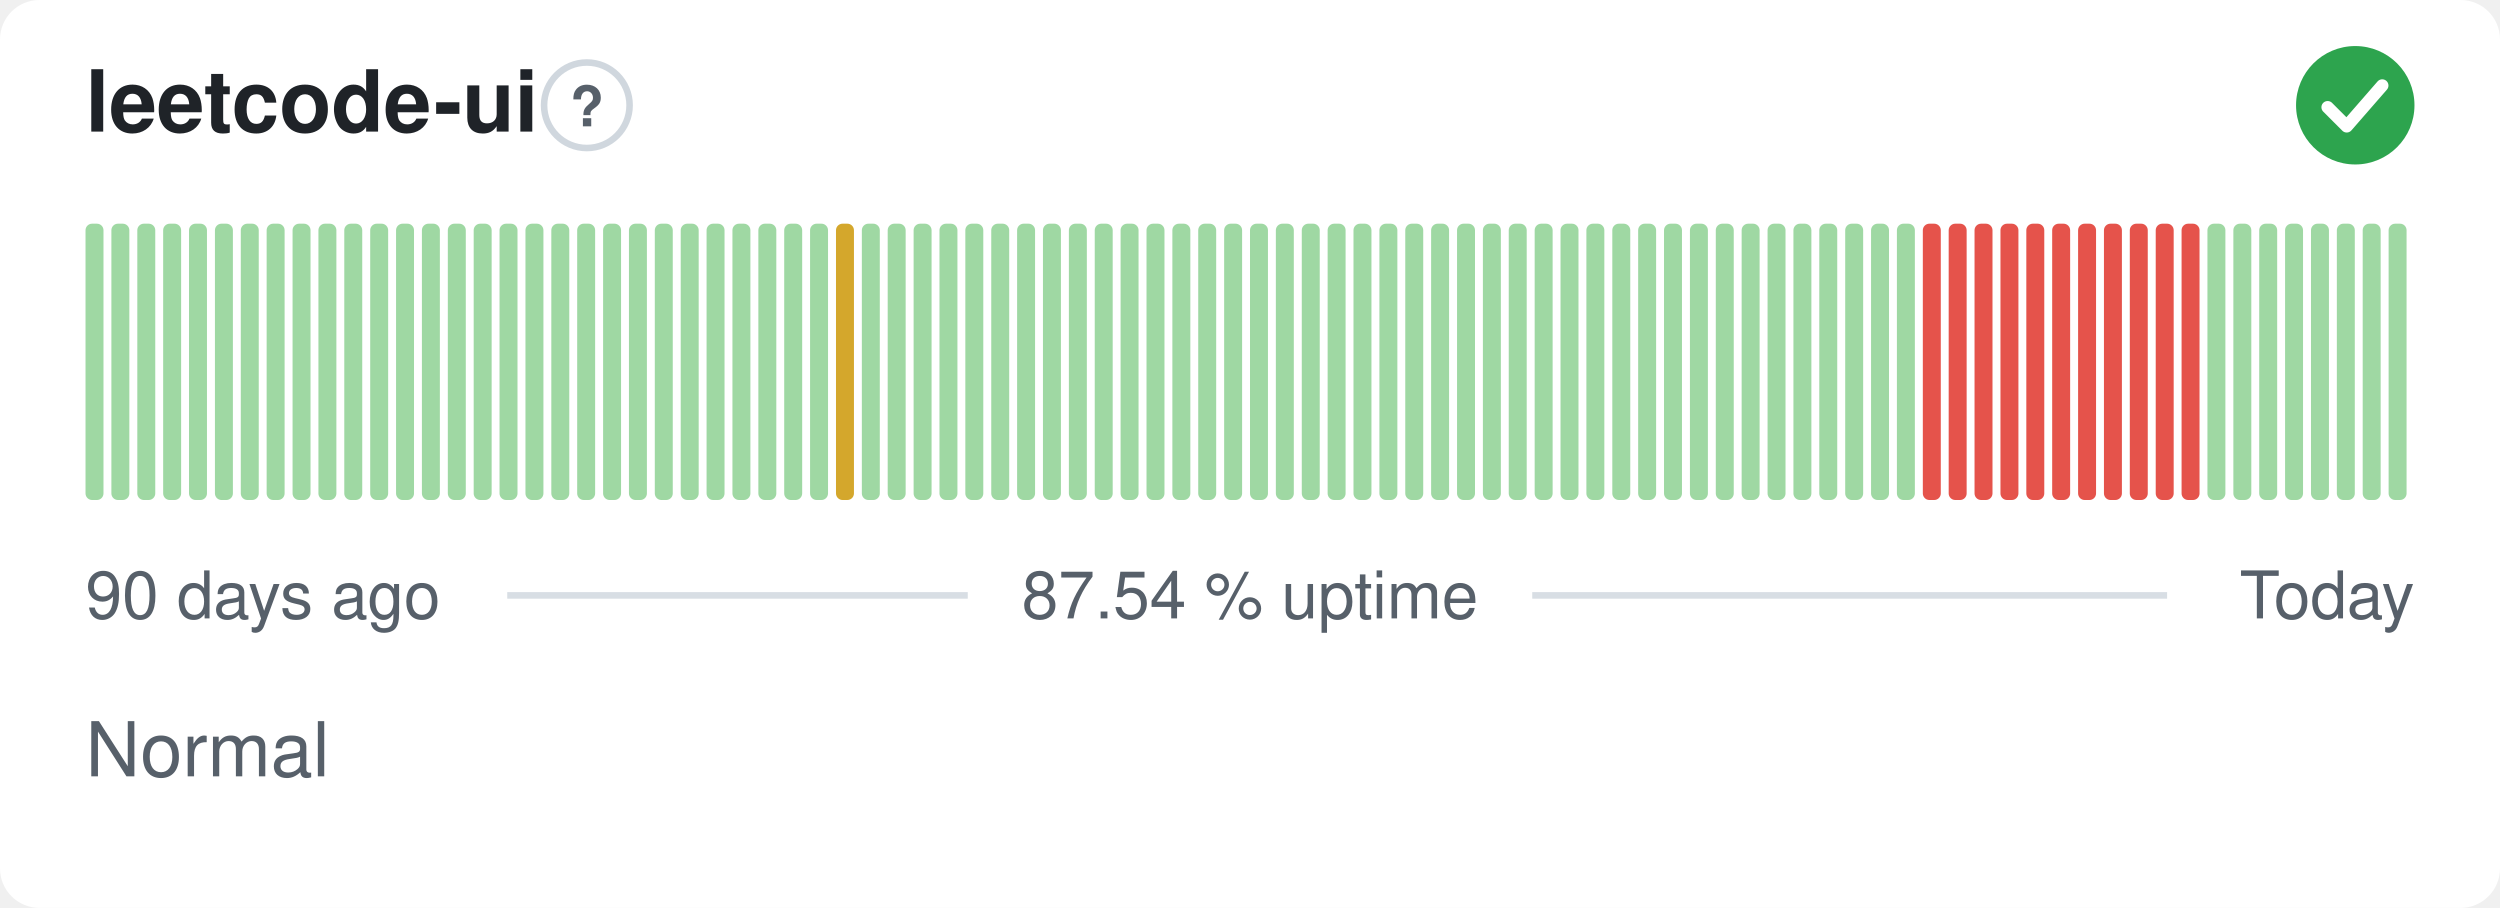
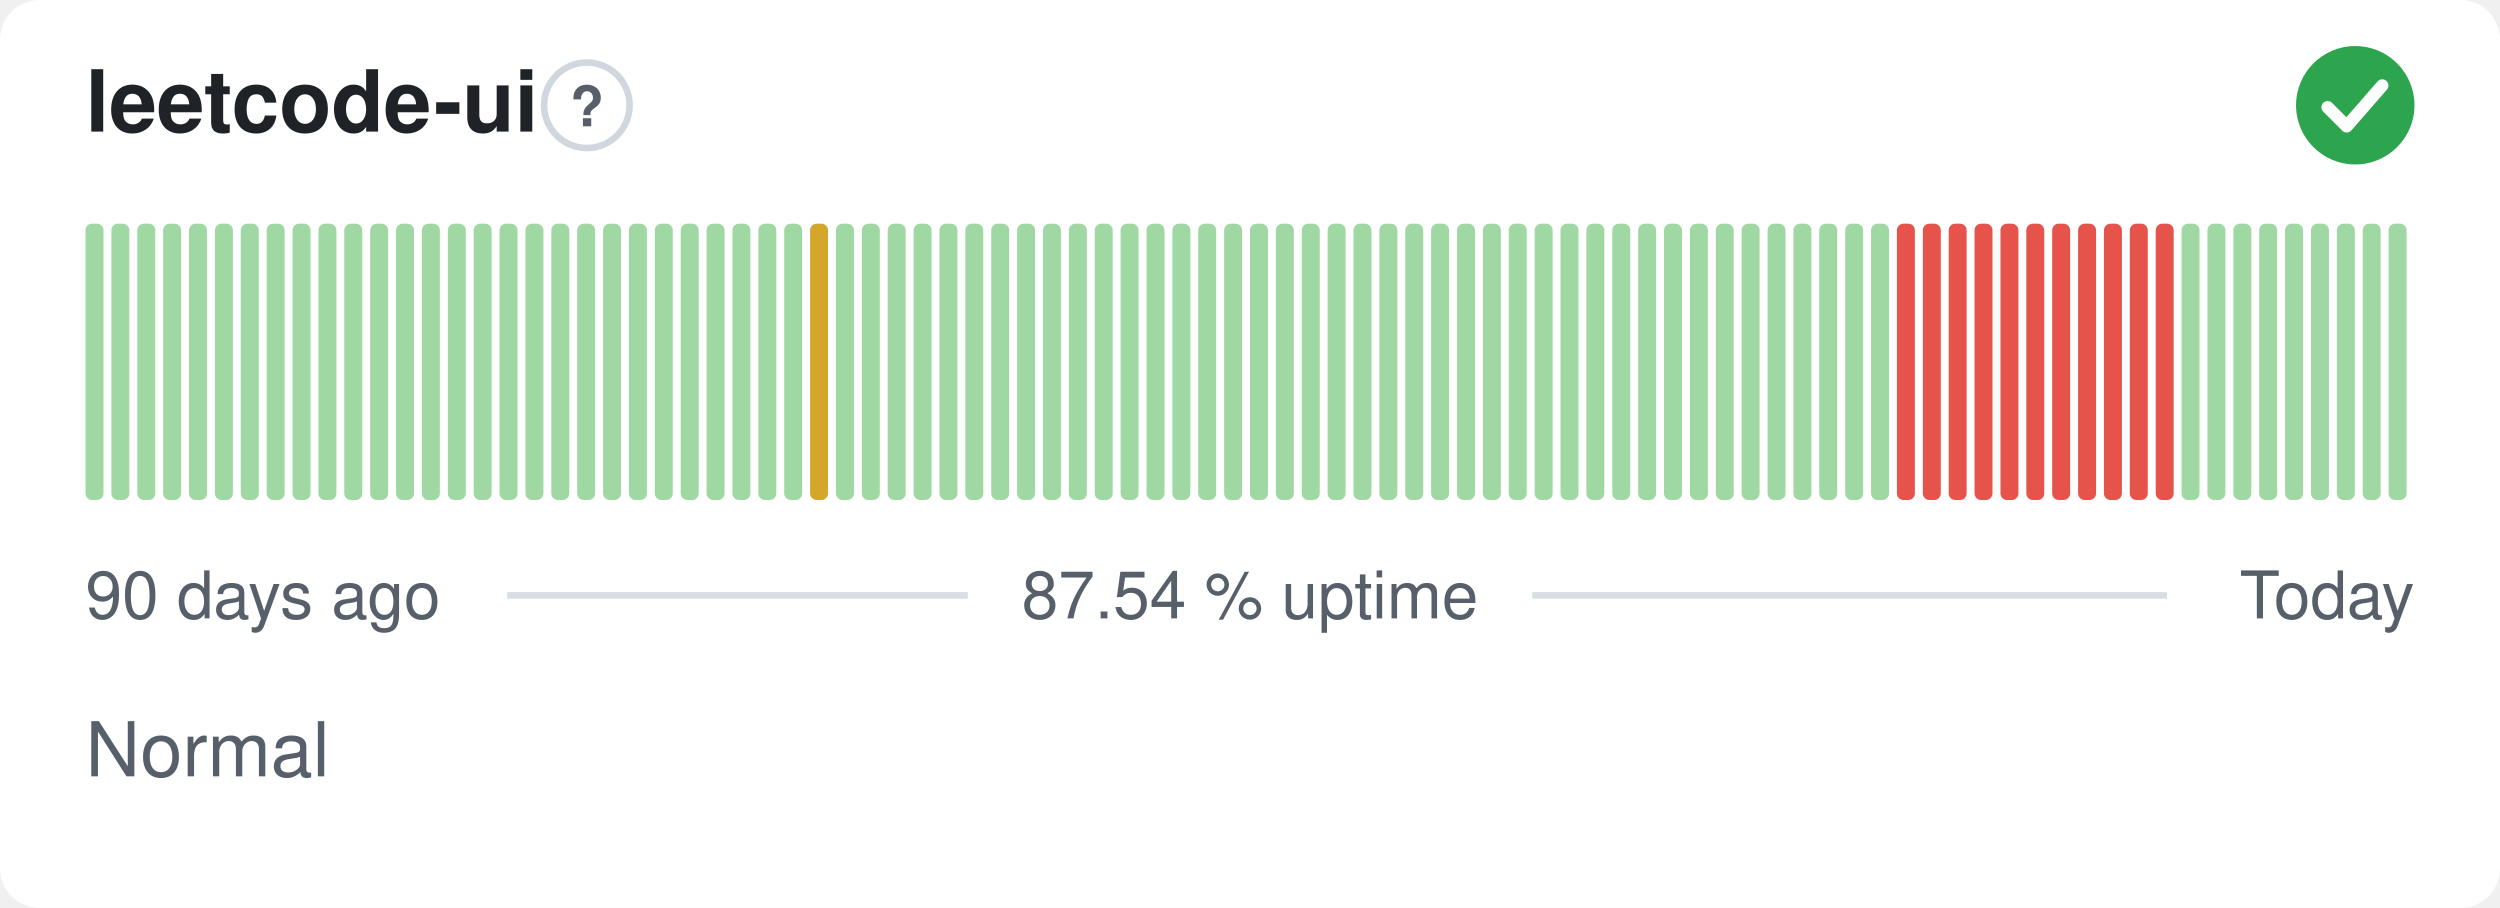
<svg xmlns="http://www.w3.org/2000/svg" width="380" height="138" viewBox="0 0 380 138" role="img" aria-label="leetcode-ui: Normal, 87.54 % uptime over the last 90 days" font-family="-apple-system,BlinkMacSystemFont,'Segoe UI',Helvetica,Arial,sans-serif">
  <style>
    @media (prefers-color-scheme: dark) {
      .bg { fill: #0d1117 }
      .title { fill: #e6edf3 }
      .muted { fill: #8b949e }
      .hint { stroke: #30363d }
      .rule { stroke: #30363d }
      .nodata { fill: #21262d }
    }
  </style>
  <rect class="bg" width="380" height="138" rx="6" fill="#ffffff" />
  <text class="title" x="13" y="20" font-size="13" font-weight="600" fill="#1f2328">leetcode-ui</text>
  <circle class="hint" cx="89.2" cy="16" r="6.5" fill="none" stroke="#d0d7de" stroke-width="1" />
  <text class="muted" x="89.2" y="19.2" text-anchor="middle" font-size="8.5" font-weight="700" fill="#57606a">?</text>
  <circle cx="358" cy="16" r="9" fill="#2da44e" />
  <path d="M353.80 16.30l2.90 2.90 5.40 -6.20" fill="none" stroke="#fff" stroke-width="1.89" stroke-linecap="round" stroke-linejoin="round" />
  <rect x="13.00" y="34.00" width="2.73" height="42.00" rx="1" fill="#9fd8a3" />
  <rect x="16.93" y="34.00" width="2.73" height="42.00" rx="1" fill="#9fd8a3" />
  <rect x="20.87" y="34.00" width="2.73" height="42.00" rx="1" fill="#9fd8a3" />
  <rect x="24.80" y="34.00" width="2.73" height="42.00" rx="1" fill="#9fd8a3" />
  <rect x="28.73" y="34.00" width="2.73" height="42.00" rx="1" fill="#9fd8a3" />
  <rect x="32.67" y="34.00" width="2.73" height="42.00" rx="1" fill="#9fd8a3" />
  <rect x="36.60" y="34.00" width="2.73" height="42.00" rx="1" fill="#9fd8a3" />
  <rect x="40.53" y="34.00" width="2.73" height="42.00" rx="1" fill="#9fd8a3" />
  <rect x="44.47" y="34.00" width="2.73" height="42.00" rx="1" fill="#9fd8a3" />
  <rect x="48.40" y="34.00" width="2.73" height="42.00" rx="1" fill="#9fd8a3" />
  <rect x="52.33" y="34.00" width="2.73" height="42.00" rx="1" fill="#9fd8a3" />
  <rect x="56.27" y="34.00" width="2.73" height="42.00" rx="1" fill="#9fd8a3" />
  <rect x="60.20" y="34.00" width="2.73" height="42.00" rx="1" fill="#9fd8a3" />
  <rect x="64.13" y="34.00" width="2.73" height="42.00" rx="1" fill="#9fd8a3" />
  <rect x="68.07" y="34.00" width="2.73" height="42.00" rx="1" fill="#9fd8a3" />
  <rect x="72.00" y="34.00" width="2.73" height="42.00" rx="1" fill="#9fd8a3" />
  <rect x="75.93" y="34.00" width="2.73" height="42.00" rx="1" fill="#9fd8a3" />
  <rect x="79.87" y="34.00" width="2.73" height="42.00" rx="1" fill="#9fd8a3" />
  <rect x="83.80" y="34.00" width="2.73" height="42.00" rx="1" fill="#9fd8a3" />
  <rect x="87.73" y="34.00" width="2.73" height="42.00" rx="1" fill="#9fd8a3" />
  <rect x="91.67" y="34.00" width="2.73" height="42.00" rx="1" fill="#9fd8a3" />
  <rect x="95.60" y="34.00" width="2.73" height="42.00" rx="1" fill="#9fd8a3" />
  <rect x="99.53" y="34.00" width="2.73" height="42.00" rx="1" fill="#9fd8a3" />
  <rect x="103.47" y="34.00" width="2.73" height="42.00" rx="1" fill="#9fd8a3" />
  <rect x="107.40" y="34.00" width="2.73" height="42.00" rx="1" fill="#9fd8a3" />
  <rect x="111.33" y="34.00" width="2.73" height="42.00" rx="1" fill="#9fd8a3" />
  <rect x="115.27" y="34.00" width="2.73" height="42.00" rx="1" fill="#9fd8a3" />
  <rect x="119.20" y="34.00" width="2.73" height="42.00" rx="1" fill="#9fd8a3" />
-   <rect x="123.13" y="34.00" width="2.73" height="42.00" rx="1" fill="#9fd8a3" />
-   <rect x="127.07" y="34.00" width="2.73" height="42.00" rx="1" fill="#d4a72c" />
+   <rect x="123.13" y="34.00" width="2.73" height="42.00" rx="1" fill="#d4a72c" />
+   <rect x="127.07" y="34.00" width="2.73" height="42.00" rx="1" fill="#9fd8a3" />
  <rect x="131.00" y="34.00" width="2.73" height="42.00" rx="1" fill="#9fd8a3" />
  <rect x="134.93" y="34.00" width="2.73" height="42.00" rx="1" fill="#9fd8a3" />
  <rect x="138.87" y="34.00" width="2.73" height="42.00" rx="1" fill="#9fd8a3" />
  <rect x="142.80" y="34.00" width="2.73" height="42.00" rx="1" fill="#9fd8a3" />
  <rect x="146.73" y="34.00" width="2.73" height="42.00" rx="1" fill="#9fd8a3" />
  <rect x="150.67" y="34.00" width="2.73" height="42.00" rx="1" fill="#9fd8a3" />
  <rect x="154.60" y="34.00" width="2.73" height="42.00" rx="1" fill="#9fd8a3" />
  <rect x="158.53" y="34.00" width="2.73" height="42.00" rx="1" fill="#9fd8a3" />
  <rect x="162.47" y="34.00" width="2.73" height="42.00" rx="1" fill="#9fd8a3" />
  <rect x="166.40" y="34.00" width="2.73" height="42.00" rx="1" fill="#9fd8a3" />
  <rect x="170.33" y="34.00" width="2.73" height="42.00" rx="1" fill="#9fd8a3" />
  <rect x="174.27" y="34.00" width="2.73" height="42.00" rx="1" fill="#9fd8a3" />
  <rect x="178.20" y="34.00" width="2.73" height="42.00" rx="1" fill="#9fd8a3" />
  <rect x="182.13" y="34.00" width="2.73" height="42.00" rx="1" fill="#9fd8a3" />
  <rect x="186.07" y="34.00" width="2.73" height="42.00" rx="1" fill="#9fd8a3" />
  <rect x="190.00" y="34.00" width="2.73" height="42.00" rx="1" fill="#9fd8a3" />
  <rect x="193.93" y="34.00" width="2.73" height="42.00" rx="1" fill="#9fd8a3" />
  <rect x="197.87" y="34.00" width="2.73" height="42.00" rx="1" fill="#9fd8a3" />
  <rect x="201.80" y="34.00" width="2.73" height="42.00" rx="1" fill="#9fd8a3" />
  <rect x="205.73" y="34.00" width="2.73" height="42.00" rx="1" fill="#9fd8a3" />
  <rect x="209.67" y="34.00" width="2.73" height="42.00" rx="1" fill="#9fd8a3" />
  <rect x="213.60" y="34.00" width="2.73" height="42.00" rx="1" fill="#9fd8a3" />
  <rect x="217.53" y="34.00" width="2.73" height="42.00" rx="1" fill="#9fd8a3" />
  <rect x="221.47" y="34.00" width="2.73" height="42.00" rx="1" fill="#9fd8a3" />
  <rect x="225.40" y="34.00" width="2.73" height="42.00" rx="1" fill="#9fd8a3" />
  <rect x="229.33" y="34.00" width="2.73" height="42.00" rx="1" fill="#9fd8a3" />
  <rect x="233.27" y="34.00" width="2.73" height="42.00" rx="1" fill="#9fd8a3" />
  <rect x="237.20" y="34.00" width="2.73" height="42.00" rx="1" fill="#9fd8a3" />
  <rect x="241.13" y="34.00" width="2.73" height="42.00" rx="1" fill="#9fd8a3" />
  <rect x="245.07" y="34.00" width="2.73" height="42.00" rx="1" fill="#9fd8a3" />
  <rect x="249.00" y="34.00" width="2.73" height="42.00" rx="1" fill="#9fd8a3" />
  <rect x="252.93" y="34.00" width="2.73" height="42.00" rx="1" fill="#9fd8a3" />
  <rect x="256.87" y="34.00" width="2.73" height="42.00" rx="1" fill="#9fd8a3" />
  <rect x="260.80" y="34.00" width="2.73" height="42.00" rx="1" fill="#9fd8a3" />
  <rect x="264.73" y="34.00" width="2.73" height="42.00" rx="1" fill="#9fd8a3" />
  <rect x="268.67" y="34.00" width="2.73" height="42.00" rx="1" fill="#9fd8a3" />
  <rect x="272.60" y="34.00" width="2.73" height="42.00" rx="1" fill="#9fd8a3" />
  <rect x="276.53" y="34.00" width="2.73" height="42.00" rx="1" fill="#9fd8a3" />
  <rect x="280.47" y="34.00" width="2.73" height="42.00" rx="1" fill="#9fd8a3" />
  <rect x="284.40" y="34.00" width="2.73" height="42.00" rx="1" fill="#9fd8a3" />
-   <rect x="288.33" y="34.00" width="2.73" height="42.00" rx="1" fill="#9fd8a3" />
+   <rect x="288.33" y="34.00" width="2.73" height="42.00" rx="1" fill="#e5534b" />
  <rect x="292.27" y="34.00" width="2.73" height="42.00" rx="1" fill="#e5534b" />
  <rect x="296.20" y="34.00" width="2.73" height="42.00" rx="1" fill="#e5534b" />
  <rect x="300.13" y="34.00" width="2.73" height="42.00" rx="1" fill="#e5534b" />
  <rect x="304.07" y="34.00" width="2.73" height="42.00" rx="1" fill="#e5534b" />
  <rect x="308.00" y="34.00" width="2.73" height="42.00" rx="1" fill="#e5534b" />
  <rect x="311.93" y="34.00" width="2.73" height="42.00" rx="1" fill="#e5534b" />
  <rect x="315.87" y="34.00" width="2.73" height="42.00" rx="1" fill="#e5534b" />
  <rect x="319.80" y="34.00" width="2.73" height="42.00" rx="1" fill="#e5534b" />
  <rect x="323.73" y="34.00" width="2.73" height="42.00" rx="1" fill="#e5534b" />
  <rect x="327.67" y="34.00" width="2.73" height="42.00" rx="1" fill="#e5534b" />
-   <rect x="331.60" y="34.00" width="2.73" height="42.00" rx="1" fill="#e5534b" />
+   <rect x="331.60" y="34.00" width="2.73" height="42.00" rx="1" fill="#9fd8a3" />
  <rect x="335.53" y="34.00" width="2.73" height="42.00" rx="1" fill="#9fd8a3" />
  <rect x="339.47" y="34.00" width="2.73" height="42.00" rx="1" fill="#9fd8a3" />
  <rect x="343.40" y="34.00" width="2.73" height="42.00" rx="1" fill="#9fd8a3" />
  <rect x="347.33" y="34.00" width="2.73" height="42.00" rx="1" fill="#9fd8a3" />
  <rect x="351.27" y="34.00" width="2.73" height="42.00" rx="1" fill="#9fd8a3" />
  <rect x="355.20" y="34.00" width="2.73" height="42.00" rx="1" fill="#9fd8a3" />
  <rect x="359.13" y="34.00" width="2.73" height="42.00" rx="1" fill="#9fd8a3" />
  <rect x="363.07" y="34.00" width="2.73" height="42.00" rx="1" fill="#9fd8a3" />
  <text class="muted" x="13" y="94" font-size="10" fill="#57606a">90 days ago</text>
  <text class="muted" x="190" y="94" text-anchor="middle" font-size="10" fill="#57606a">87.54 % uptime</text>
  <text class="muted" x="367" y="94" text-anchor="end" font-size="10" fill="#57606a">Today</text>
  <line class="rule" x1="77.1" y1="90.5" x2="147.1" y2="90.5" stroke="#d8dee4" stroke-width="1" />
  <line class="rule" x1="232.9" y1="90.5" x2="329.4" y2="90.5" stroke="#d8dee4" stroke-width="1" />
  <text class="muted" x="13" y="118" font-size="11.5" fill="#57606a">Normal</text>
</svg>
